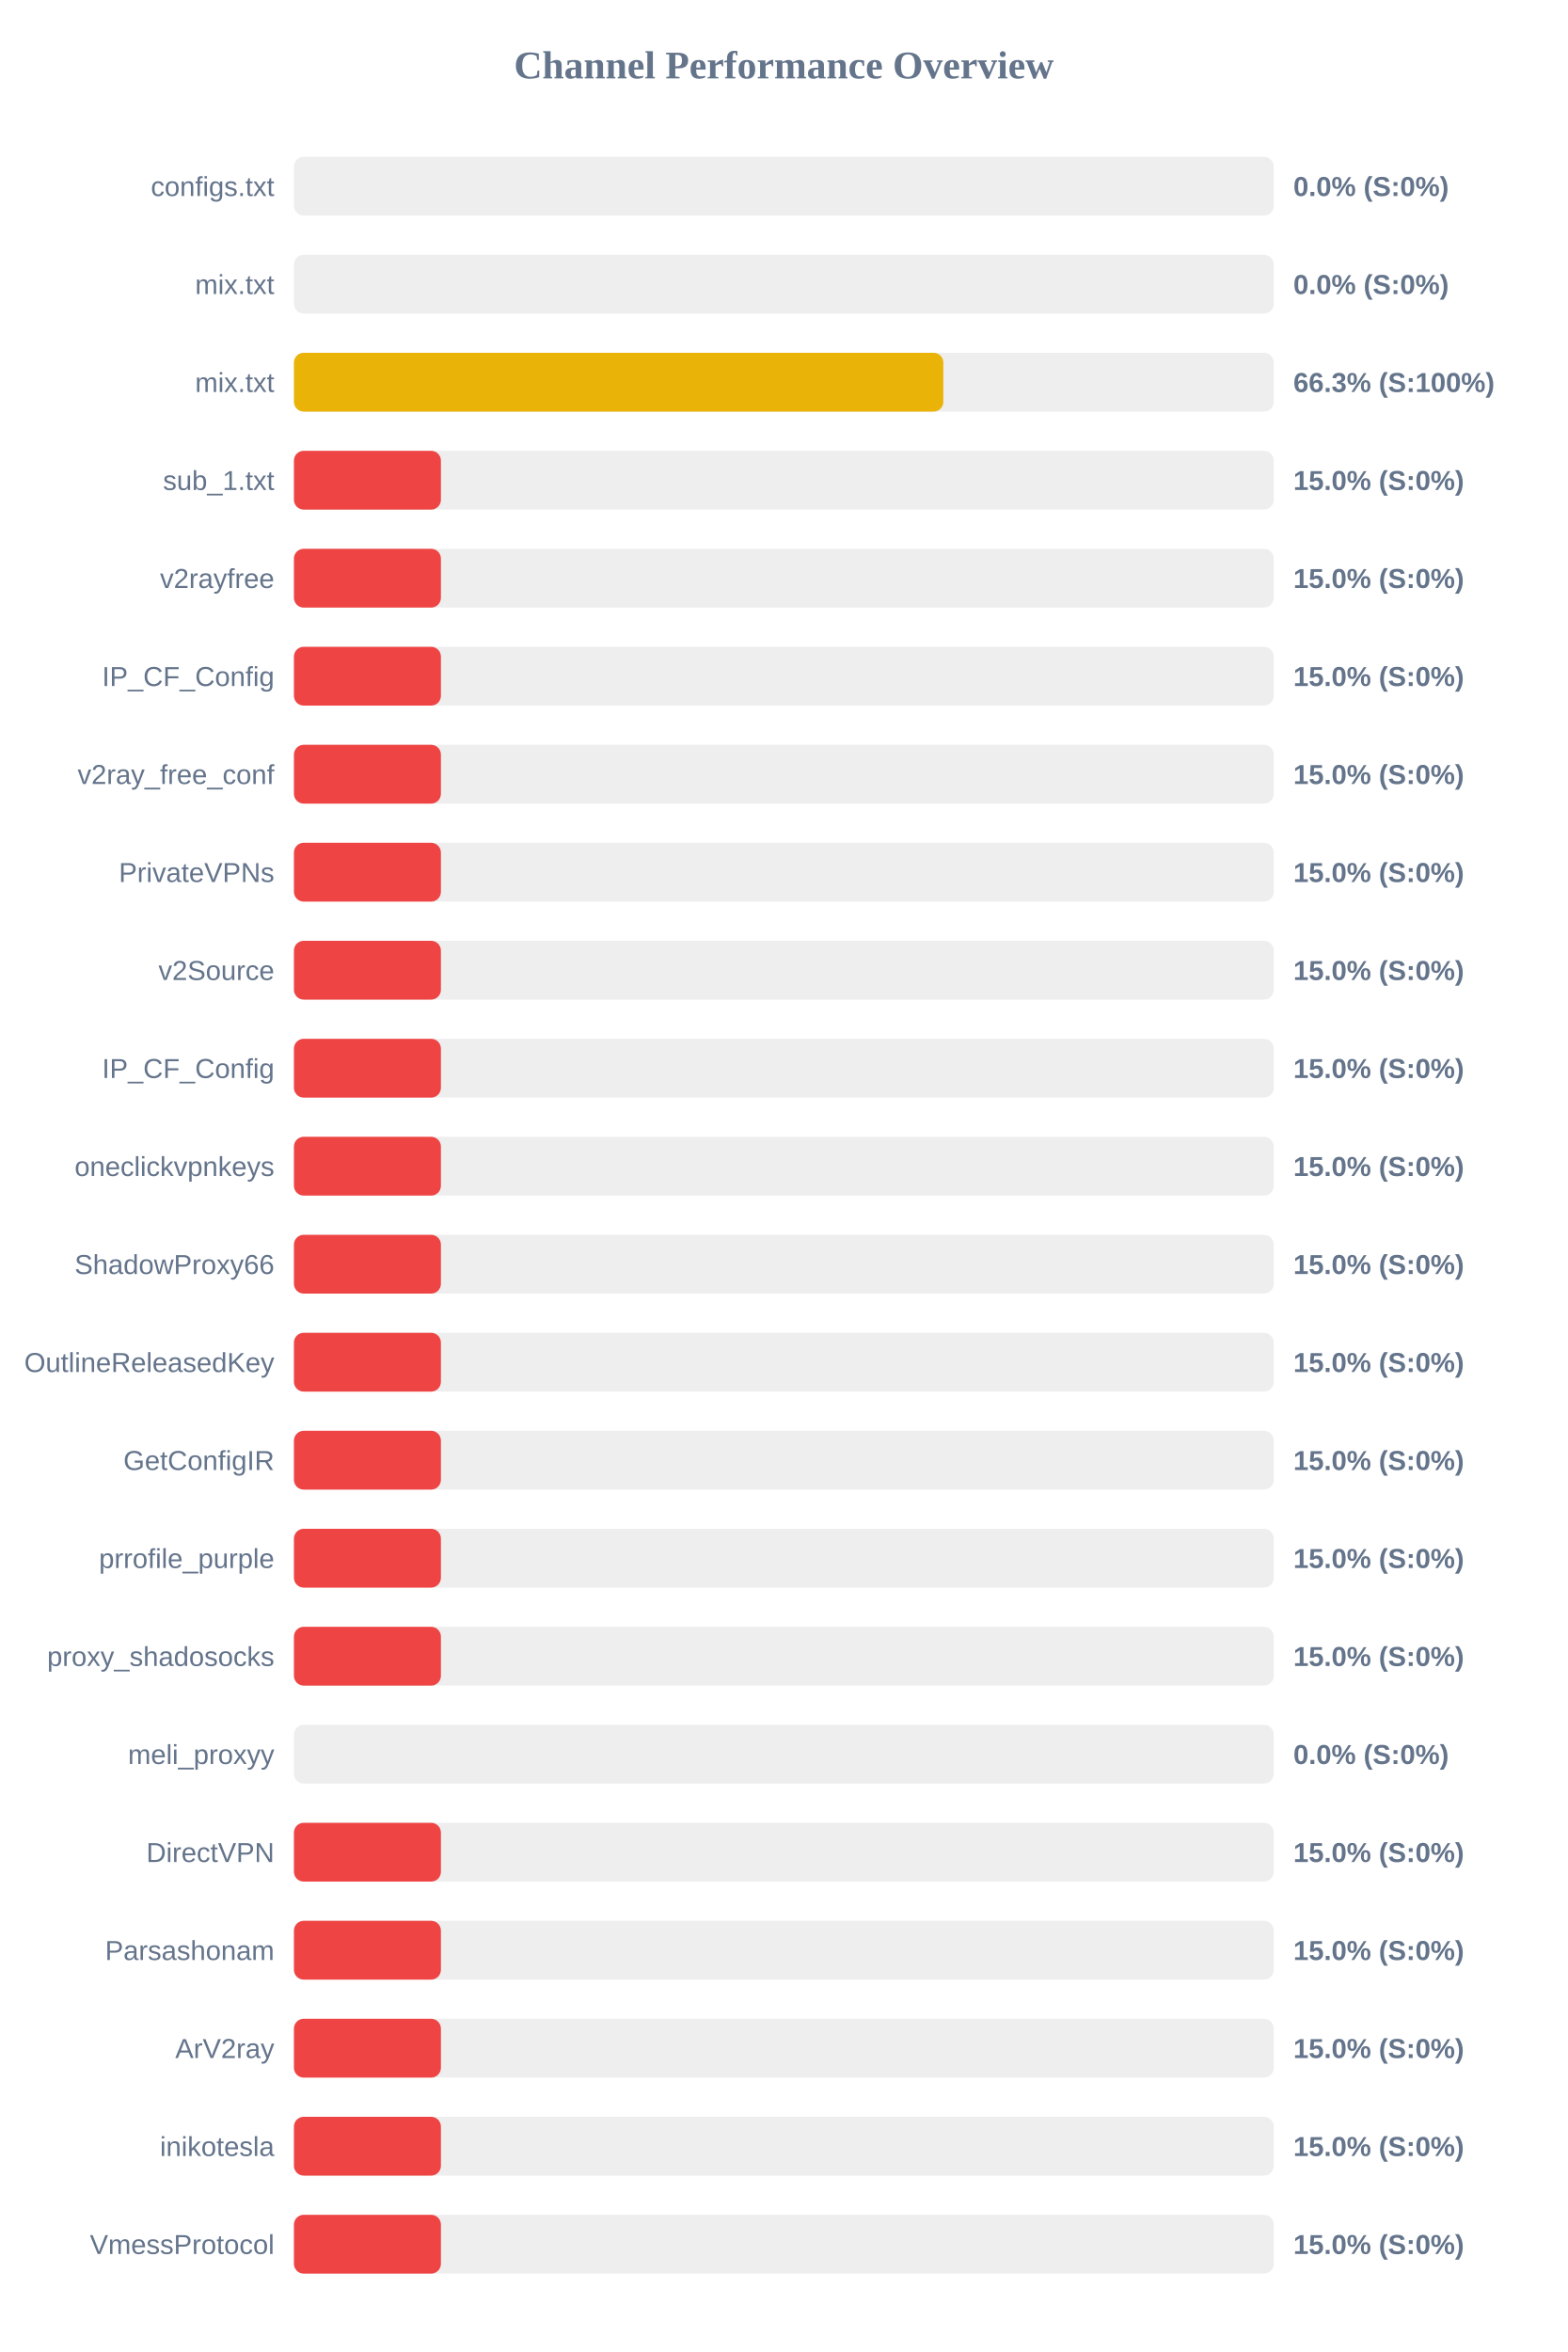
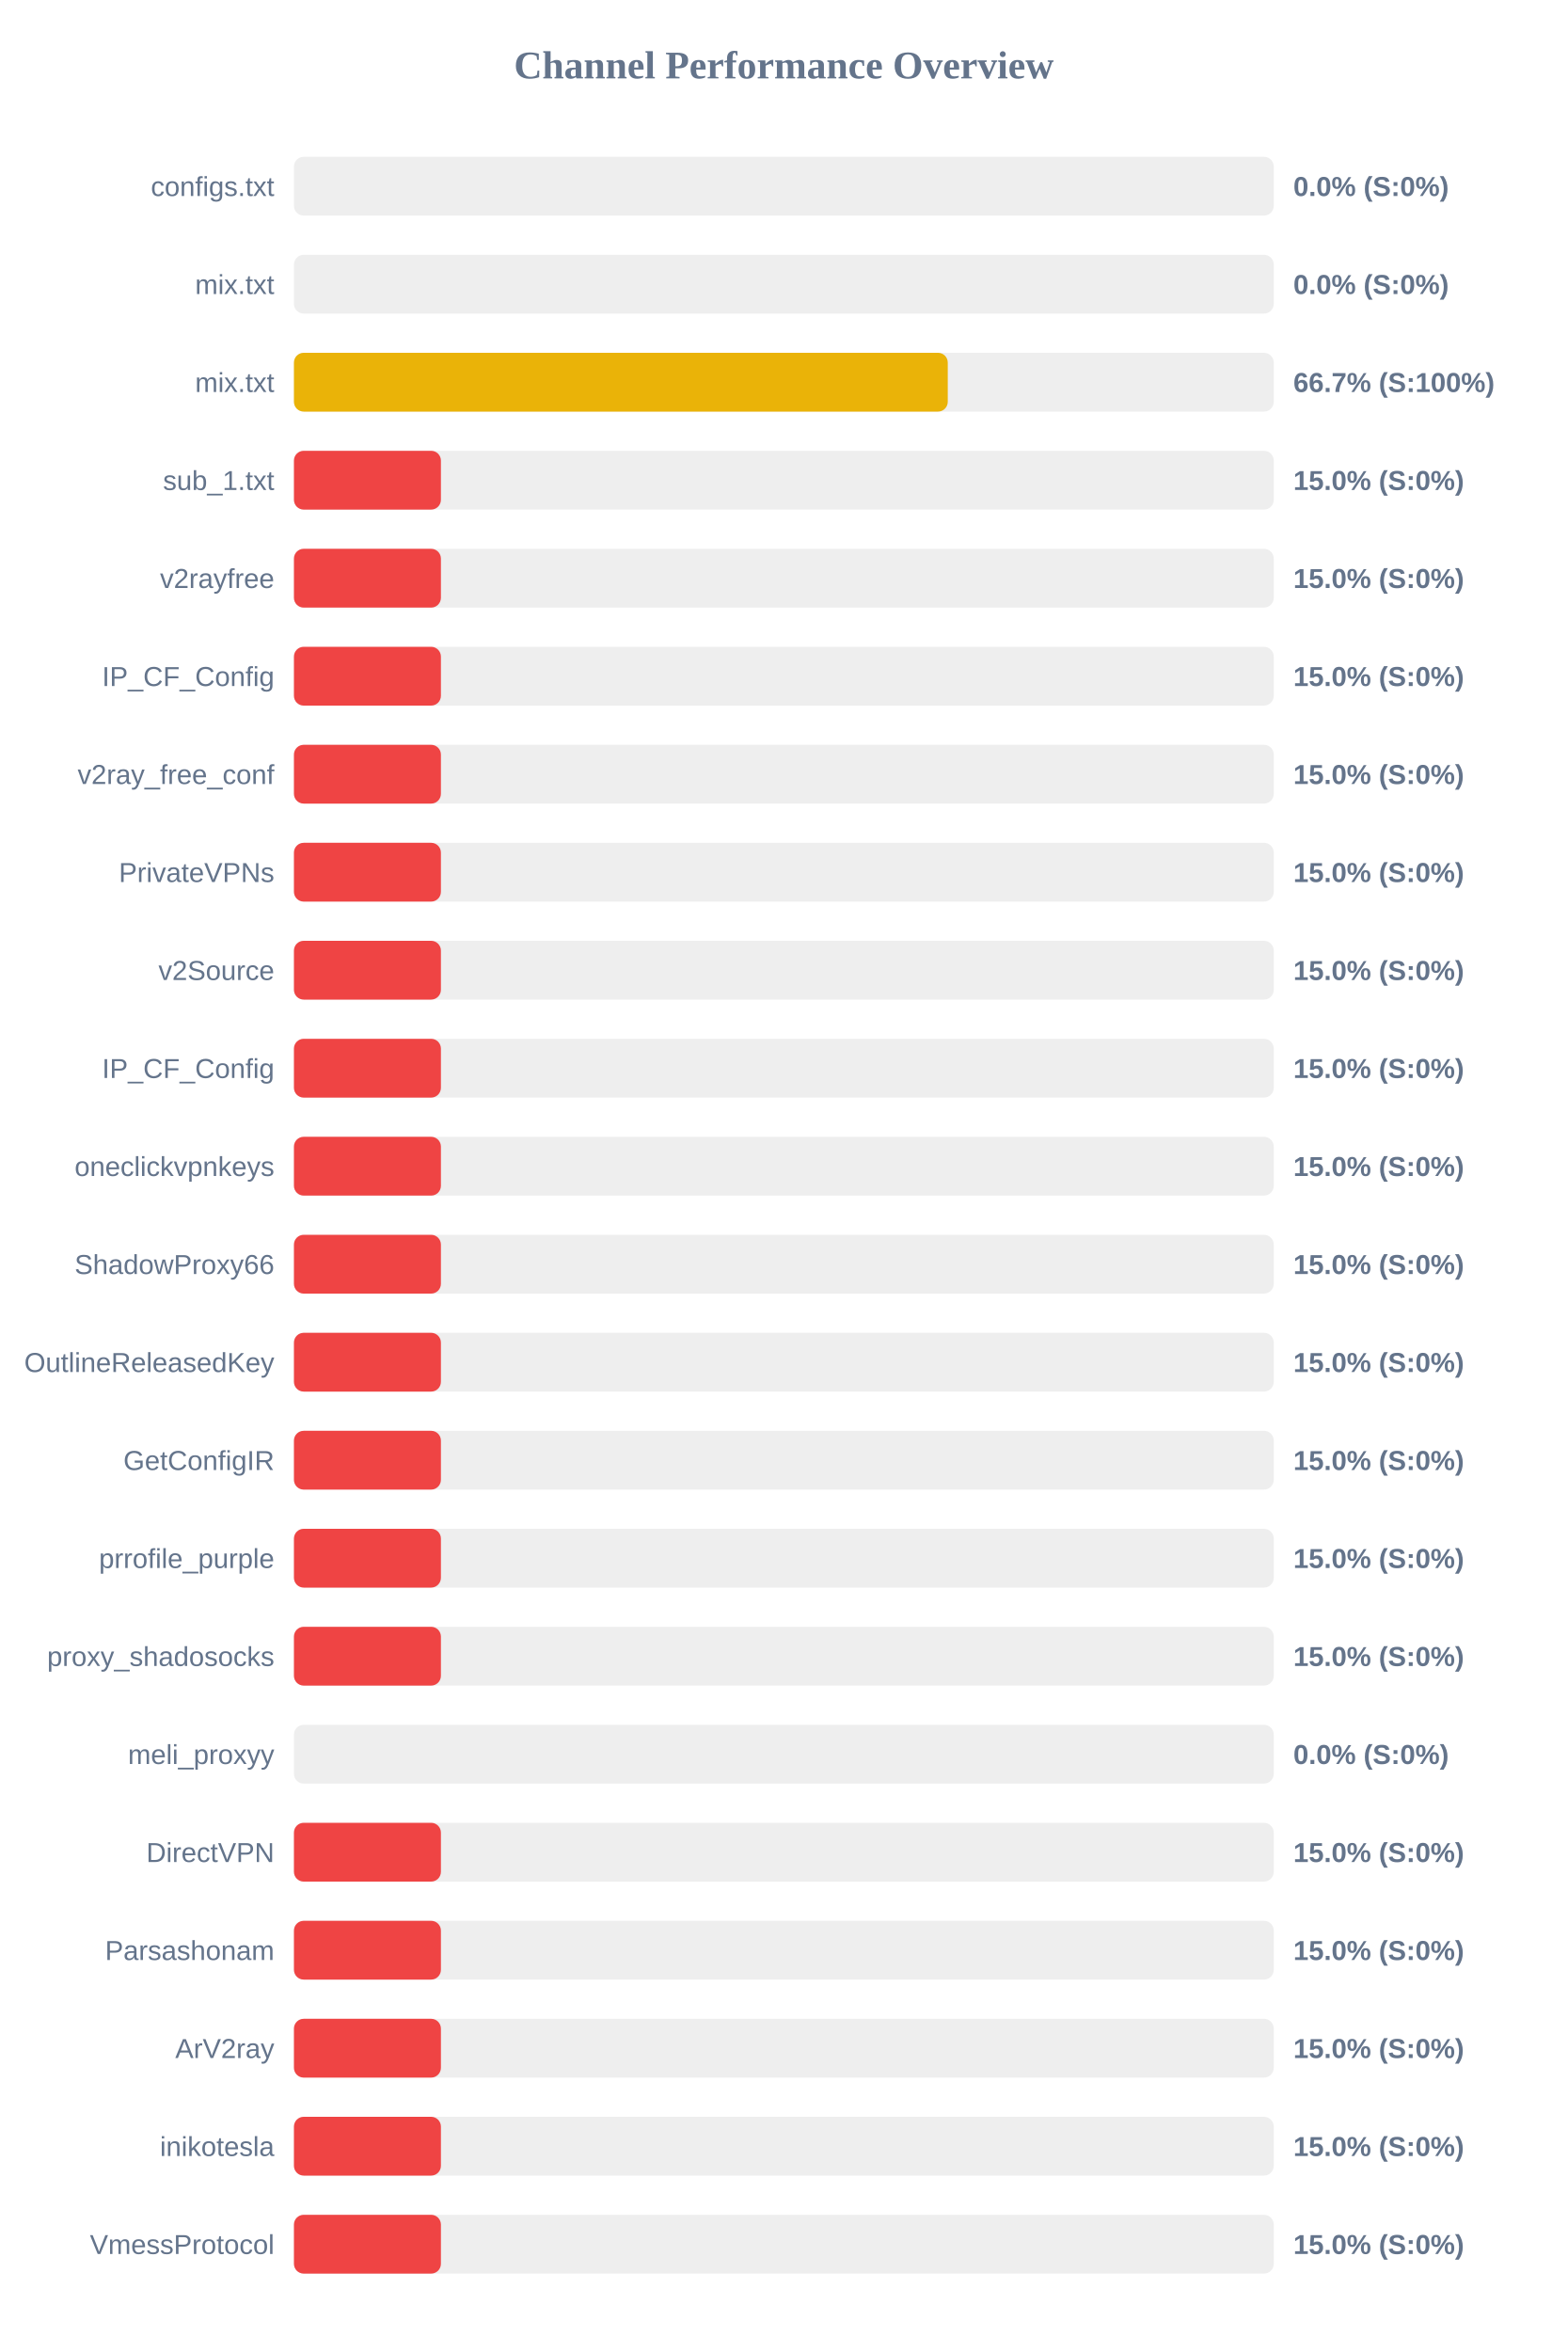
<svg xmlns="http://www.w3.org/2000/svg" width="800" height="1200" version="1.1">
  <style>
        .row { font: 14px Arial; fill: #64748b; }
        .score { font: bold 14px Arial; fill: #64748b; }
    </style>
  <text x="400" y="40" text-anchor="middle" font-size="20px" font-weight="bold" fill="#64748b">Channel Performance Overview</text>
  <rect x="150" y="80" width="500" height="30" fill="#eee" rx="5" />
  <rect x="150" y="80" width="0.0" height="30" fill="#ef4444" rx="5" />
  <text x="140" y="100" text-anchor="end" class="row">configs.txt</text>
  <text x="660" y="100" text-anchor="start" class="score">0.0% (S:0%)</text>
  <rect x="150" y="130" width="500" height="30" fill="#eee" rx="5" />
  <rect x="150" y="130" width="0.0" height="30" fill="#ef4444" rx="5" />
  <text x="140" y="150" text-anchor="end" class="row">mix.txt</text>
  <text x="660" y="150" text-anchor="start" class="score">0.0% (S:0%)</text>
  <rect x="150" y="180" width="500" height="30" fill="#eee" rx="5" />
-   <rect x="150" y="180" width="331.4" height="30" fill="#eab308" rx="5" />
+   <rect x="150" y="180" width="333.65" height="30" fill="#eab308" rx="5" />
  <text x="140" y="200" text-anchor="end" class="row">mix.txt</text>
-   <text x="660" y="200" text-anchor="start" class="score">66.3% (S:100%)</text>
+   <text x="660" y="200" text-anchor="start" class="score">66.7% (S:100%)</text>
  <rect x="150" y="230" width="500" height="30" fill="#eee" rx="5" />
  <rect x="150" y="230" width="75.0" height="30" fill="#ef4444" rx="5" />
  <text x="140" y="250" text-anchor="end" class="row">sub_1.txt</text>
  <text x="660" y="250" text-anchor="start" class="score">15.0% (S:0%)</text>
  <rect x="150" y="280" width="500" height="30" fill="#eee" rx="5" />
  <rect x="150" y="280" width="75.0" height="30" fill="#ef4444" rx="5" />
  <text x="140" y="300" text-anchor="end" class="row">v2rayfree</text>
  <text x="660" y="300" text-anchor="start" class="score">15.0% (S:0%)</text>
  <rect x="150" y="330" width="500" height="30" fill="#eee" rx="5" />
  <rect x="150" y="330" width="75.0" height="30" fill="#ef4444" rx="5" />
  <text x="140" y="350" text-anchor="end" class="row">IP_CF_Config</text>
  <text x="660" y="350" text-anchor="start" class="score">15.0% (S:0%)</text>
  <rect x="150" y="380" width="500" height="30" fill="#eee" rx="5" />
  <rect x="150" y="380" width="75.0" height="30" fill="#ef4444" rx="5" />
  <text x="140" y="400" text-anchor="end" class="row">v2ray_free_conf</text>
  <text x="660" y="400" text-anchor="start" class="score">15.0% (S:0%)</text>
  <rect x="150" y="430" width="500" height="30" fill="#eee" rx="5" />
  <rect x="150" y="430" width="75.0" height="30" fill="#ef4444" rx="5" />
  <text x="140" y="450" text-anchor="end" class="row">PrivateVPNs</text>
  <text x="660" y="450" text-anchor="start" class="score">15.0% (S:0%)</text>
  <rect x="150" y="480" width="500" height="30" fill="#eee" rx="5" />
  <rect x="150" y="480" width="75.0" height="30" fill="#ef4444" rx="5" />
  <text x="140" y="500" text-anchor="end" class="row">v2Source</text>
  <text x="660" y="500" text-anchor="start" class="score">15.0% (S:0%)</text>
  <rect x="150" y="530" width="500" height="30" fill="#eee" rx="5" />
  <rect x="150" y="530" width="75.0" height="30" fill="#ef4444" rx="5" />
  <text x="140" y="550" text-anchor="end" class="row">IP_CF_Config</text>
  <text x="660" y="550" text-anchor="start" class="score">15.0% (S:0%)</text>
  <rect x="150" y="580" width="500" height="30" fill="#eee" rx="5" />
  <rect x="150" y="580" width="75.0" height="30" fill="#ef4444" rx="5" />
  <text x="140" y="600" text-anchor="end" class="row">oneclickvpnkeys</text>
  <text x="660" y="600" text-anchor="start" class="score">15.0% (S:0%)</text>
  <rect x="150" y="630" width="500" height="30" fill="#eee" rx="5" />
  <rect x="150" y="630" width="75.0" height="30" fill="#ef4444" rx="5" />
  <text x="140" y="650" text-anchor="end" class="row">ShadowProxy66</text>
  <text x="660" y="650" text-anchor="start" class="score">15.0% (S:0%)</text>
  <rect x="150" y="680" width="500" height="30" fill="#eee" rx="5" />
  <rect x="150" y="680" width="75.0" height="30" fill="#ef4444" rx="5" />
  <text x="140" y="700" text-anchor="end" class="row">OutlineReleasedKey</text>
  <text x="660" y="700" text-anchor="start" class="score">15.0% (S:0%)</text>
  <rect x="150" y="730" width="500" height="30" fill="#eee" rx="5" />
  <rect x="150" y="730" width="75.0" height="30" fill="#ef4444" rx="5" />
  <text x="140" y="750" text-anchor="end" class="row">GetConfigIR</text>
  <text x="660" y="750" text-anchor="start" class="score">15.0% (S:0%)</text>
  <rect x="150" y="780" width="500" height="30" fill="#eee" rx="5" />
  <rect x="150" y="780" width="75.0" height="30" fill="#ef4444" rx="5" />
  <text x="140" y="800" text-anchor="end" class="row">prrofile_purple</text>
  <text x="660" y="800" text-anchor="start" class="score">15.0% (S:0%)</text>
  <rect x="150" y="830" width="500" height="30" fill="#eee" rx="5" />
  <rect x="150" y="830" width="75.0" height="30" fill="#ef4444" rx="5" />
  <text x="140" y="850" text-anchor="end" class="row">proxy_shadosocks</text>
  <text x="660" y="850" text-anchor="start" class="score">15.0% (S:0%)</text>
  <rect x="150" y="880" width="500" height="30" fill="#eee" rx="5" />
  <rect x="150" y="880" width="0.0" height="30" fill="#ef4444" rx="5" />
  <text x="140" y="900" text-anchor="end" class="row">meli_proxyy</text>
  <text x="660" y="900" text-anchor="start" class="score">0.0% (S:0%)</text>
  <rect x="150" y="930" width="500" height="30" fill="#eee" rx="5" />
  <rect x="150" y="930" width="75.0" height="30" fill="#ef4444" rx="5" />
  <text x="140" y="950" text-anchor="end" class="row">DirectVPN</text>
  <text x="660" y="950" text-anchor="start" class="score">15.0% (S:0%)</text>
  <rect x="150" y="980" width="500" height="30" fill="#eee" rx="5" />
  <rect x="150" y="980" width="75.0" height="30" fill="#ef4444" rx="5" />
  <text x="140" y="1000" text-anchor="end" class="row">Parsashonam</text>
  <text x="660" y="1000" text-anchor="start" class="score">15.0% (S:0%)</text>
  <rect x="150" y="1030" width="500" height="30" fill="#eee" rx="5" />
  <rect x="150" y="1030" width="75.0" height="30" fill="#ef4444" rx="5" />
  <text x="140" y="1050" text-anchor="end" class="row">ArV2ray</text>
  <text x="660" y="1050" text-anchor="start" class="score">15.0% (S:0%)</text>
  <rect x="150" y="1080" width="500" height="30" fill="#eee" rx="5" />
  <rect x="150" y="1080" width="75.0" height="30" fill="#ef4444" rx="5" />
  <text x="140" y="1100" text-anchor="end" class="row">inikotesla</text>
  <text x="660" y="1100" text-anchor="start" class="score">15.0% (S:0%)</text>
  <rect x="150" y="1130" width="500" height="30" fill="#eee" rx="5" />
  <rect x="150" y="1130" width="75.0" height="30" fill="#ef4444" rx="5" />
  <text x="140" y="1150" text-anchor="end" class="row">VmessProtocol</text>
  <text x="660" y="1150" text-anchor="start" class="score">15.0% (S:0%)</text>
</svg>
